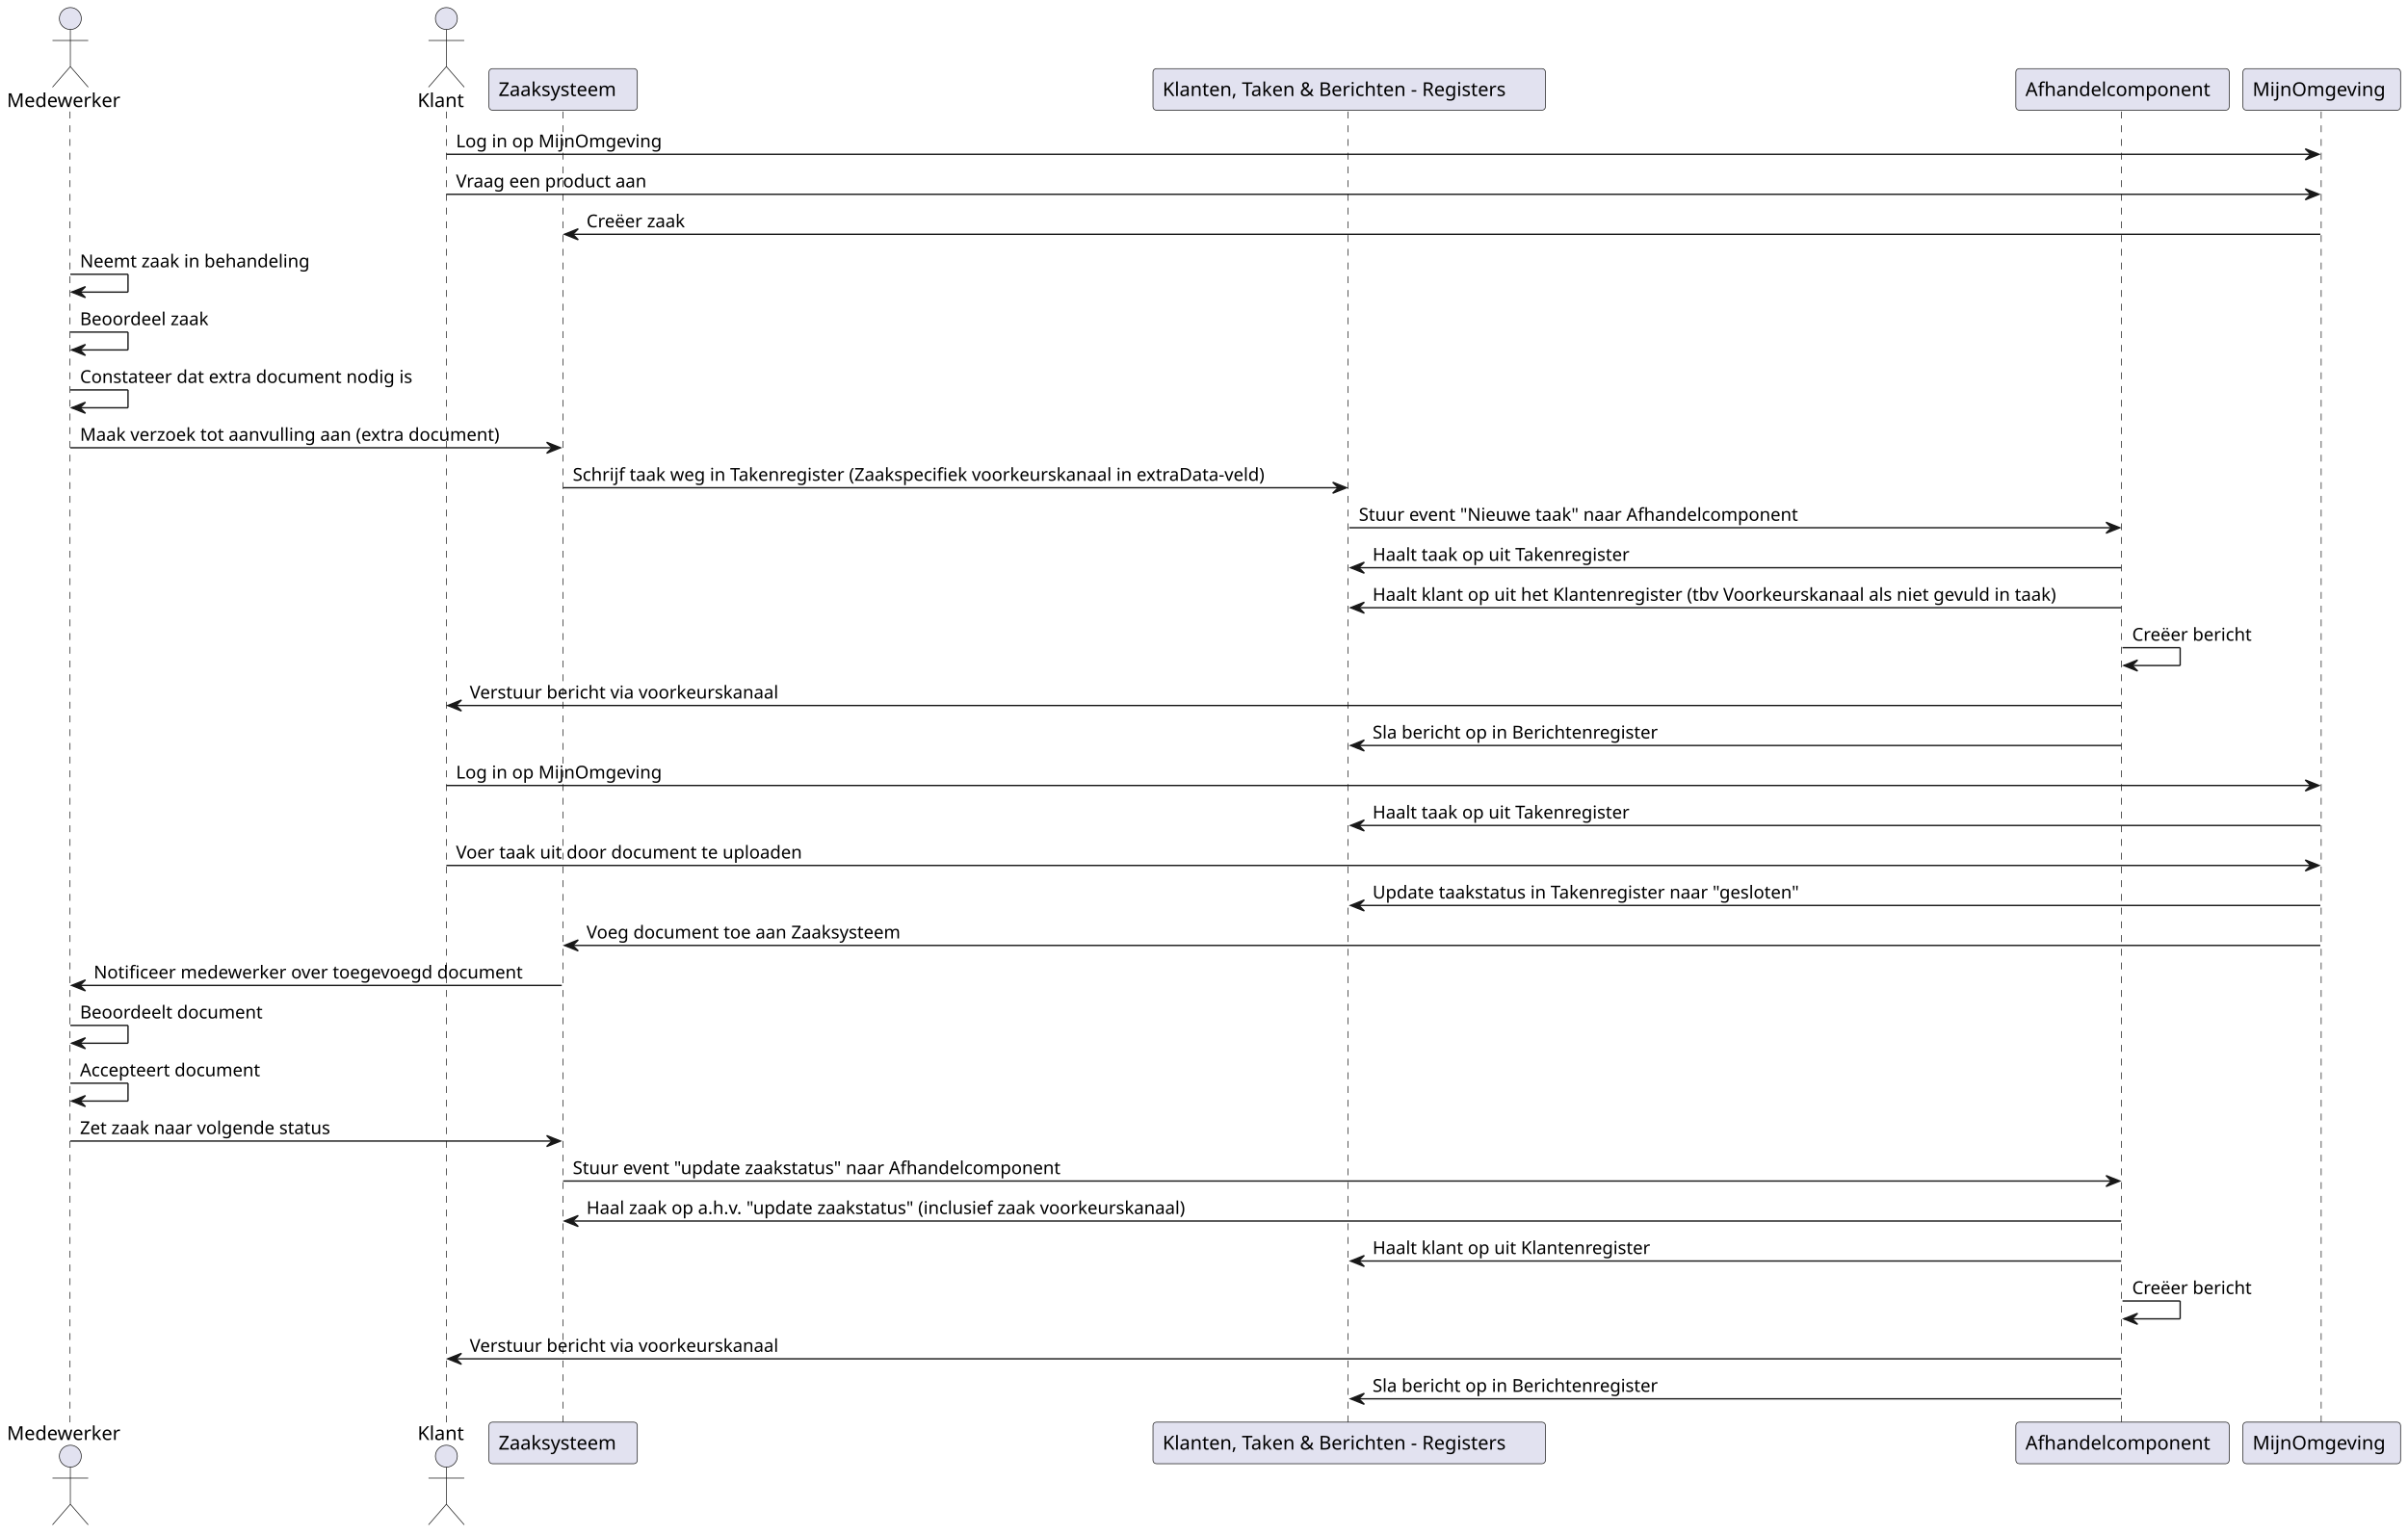
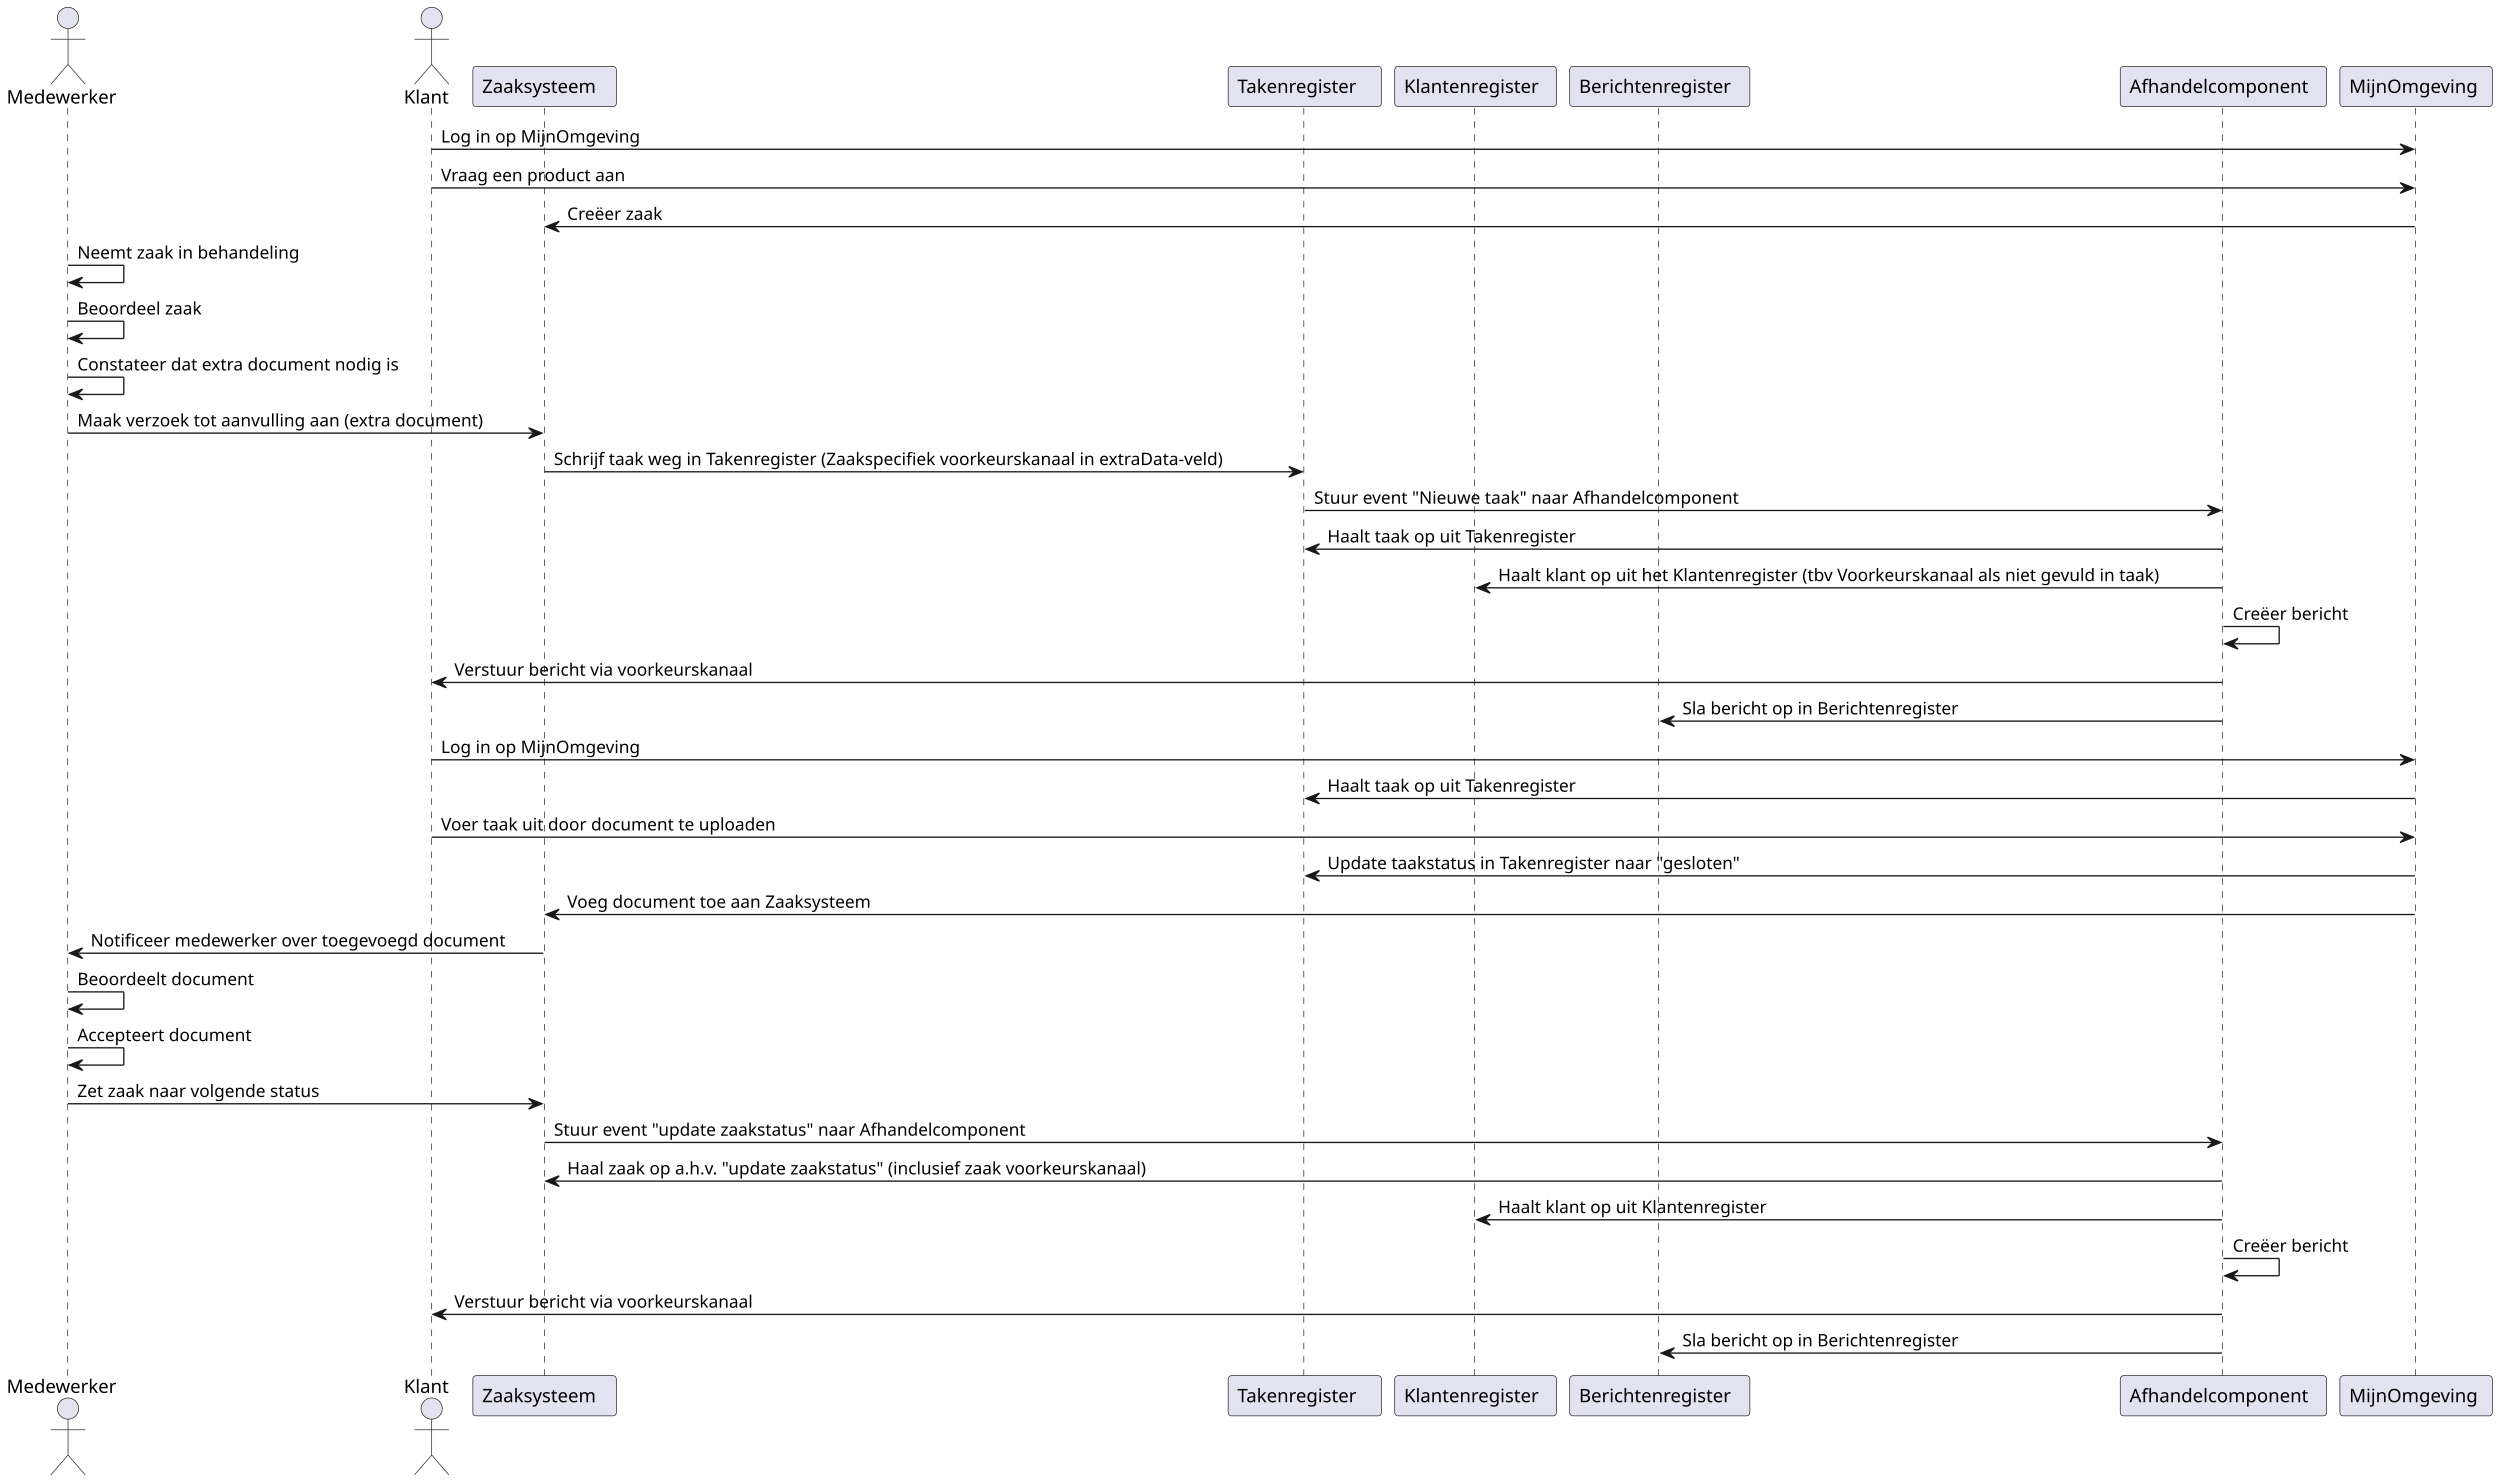
- <svg xmlns="http://www.w3.org/2000/svg" contentStyleType="text/css" height="1117px" preserveAspectRatio="none" style="width:1754px;height:1117px;background:#FFFFFF;" version="1.1" viewBox="0 0 1754 1117" width="1754px" zoomAndPan="magnify">
+ <svg xmlns="http://www.w3.org/2000/svg" contentStyleType="text/css" height="1117px" preserveAspectRatio="none" style="width:1883px;height:1117px;background:#FFFFFF;" version="1.1" viewBox="0 0 1883 1117" width="1883px" zoomAndPan="magnify">
  <defs />
  <g>
    <line style="stroke:#181818;stroke-width:0.5;stroke-dasharray:5.0,5.0;" x1="51" x2="51" y1="81.297" y2="1037.148" />
    <line style="stroke:#181818;stroke-width:0.5;stroke-dasharray:5.0,5.0;" x1="325.143" x2="325.143" y1="81.297" y2="1037.148" />
    <line style="stroke:#181818;stroke-width:0.5;stroke-dasharray:5.0,5.0;" x1="410.155" x2="410.155" y1="81.297" y2="1037.148" />
-     <line style="stroke:#181818;stroke-width:0.5;stroke-dasharray:5.0,5.0;" x1="981.841" x2="981.841" y1="81.297" y2="1037.148" />
-     <line style="stroke:#181818;stroke-width:0.5;stroke-dasharray:5.0,5.0;" x1="1545.34" x2="1545.34" y1="81.297" y2="1037.148" />
-     <line style="stroke:#181818;stroke-width:0.5;stroke-dasharray:5.0,5.0;" x1="1690.762" x2="1690.762" y1="81.297" y2="1037.148" />
+     <line style="stroke:#181818;stroke-width:0.5;stroke-dasharray:5.0,5.0;" x1="982.037" x2="982.037" y1="81.297" y2="1037.148" />
+     <line style="stroke:#181818;stroke-width:0.5;stroke-dasharray:5.0,5.0;" x1="1110.51" x2="1110.51" y1="81.297" y2="1037.148" />
+     <line style="stroke:#181818;stroke-width:0.5;stroke-dasharray:5.0,5.0;" x1="1249.306" x2="1249.306" y1="81.297" y2="1037.148" />
+     <line style="stroke:#181818;stroke-width:0.5;stroke-dasharray:5.0,5.0;" x1="1673.975" x2="1673.975" y1="81.297" y2="1037.148" />
+     <line style="stroke:#181818;stroke-width:0.5;stroke-dasharray:5.0,5.0;" x1="1819.397" x2="1819.397" y1="81.297" y2="1037.148" />
    <text fill="#000000" font-family="sans-serif" font-size="14" lengthAdjust="spacing" textLength="86.488" x="5" y="77.995">Medewerker</text>
    <ellipse cx="51.244" cy="13.5" fill="#E2E2F0" rx="8" ry="8" style="stroke:#181818;stroke-width:0.5;" />
    <path d="M51.244,21.5 L51.244,48.5 M38.244,29.5 L64.244,29.5 M51.244,48.5 L38.244,63.5 M51.244,48.5 L64.244,63.5 " fill="none" style="stroke:#181818;stroke-width:0.5;" />
    <text fill="#000000" font-family="sans-serif" font-size="14" lengthAdjust="spacing" textLength="86.488" x="5" y="1049.144">Medewerker</text>
    <ellipse cx="51.244" cy="1060.945" fill="#E2E2F0" rx="8" ry="8" style="stroke:#181818;stroke-width:0.5;" />
    <path d="M51.244,1068.945 L51.244,1095.945 M38.244,1076.945 L64.244,1076.945 M51.244,1095.945 L38.244,1110.945 M51.244,1095.945 L64.244,1110.945 " fill="none" style="stroke:#181818;stroke-width:0.5;" />
    <text fill="#000000" font-family="sans-serif" font-size="14" lengthAdjust="spacing" textLength="36.012" x="304.143" y="77.995">Klant</text>
    <ellipse cx="325.149" cy="13.5" fill="#E2E2F0" rx="8" ry="8" style="stroke:#181818;stroke-width:0.5;" />
    <path d="M325.149,21.5 L325.149,48.5 M312.149,29.5 L338.149,29.5 M325.149,48.5 L312.149,63.5 M325.149,48.5 L338.149,63.5 " fill="none" style="stroke:#181818;stroke-width:0.5;" />
    <text fill="#000000" font-family="sans-serif" font-size="14" lengthAdjust="spacing" textLength="36.012" x="304.143" y="1049.144">Klant</text>
    <ellipse cx="325.149" cy="1060.945" fill="#E2E2F0" rx="8" ry="8" style="stroke:#181818;stroke-width:0.5;" />
    <path d="M325.149,1068.945 L325.149,1095.945 M312.149,1076.945 L338.149,1076.945 M325.149,1095.945 L312.149,1110.945 M325.149,1095.945 L338.149,1110.945 " fill="none" style="stroke:#181818;stroke-width:0.5;" />
    <rect fill="#E2E2F0" height="30.297" rx="2.5" ry="2.5" style="stroke:#181818;stroke-width:0.5;" width="108.083" x="356.155" y="50" />
    <text fill="#000000" font-family="sans-serif" font-size="14" lengthAdjust="spacing" textLength="94.083" x="363.155" y="69.995">Zaaksysteem</text>
    <rect fill="#E2E2F0" height="30.297" rx="2.5" ry="2.5" style="stroke:#181818;stroke-width:0.5;" width="108.083" x="356.155" y="1036.148" />
    <text fill="#000000" font-family="sans-serif" font-size="14" lengthAdjust="spacing" textLength="94.083" x="363.155" y="1056.144">Zaaksysteem</text>
-     <rect fill="#E2E2F0" height="30.297" rx="2.5" ry="2.5" style="stroke:#181818;stroke-width:0.5;" width="285.865" x="839.841" y="50" />
-     <text fill="#000000" font-family="sans-serif" font-size="14" lengthAdjust="spacing" textLength="271.865" x="846.841" y="69.995">Klanten, Taken &amp; Berichten - Registers</text>
-     <rect fill="#E2E2F0" height="30.297" rx="2.5" ry="2.5" style="stroke:#181818;stroke-width:0.5;" width="285.865" x="839.841" y="1036.148" />
-     <text fill="#000000" font-family="sans-serif" font-size="14" lengthAdjust="spacing" textLength="271.865" x="846.841" y="1056.144">Klanten, Taken &amp; Berichten - Registers</text>
-     <rect fill="#E2E2F0" height="30.297" rx="2.5" ry="2.5" style="stroke:#181818;stroke-width:0.5;" width="155.422" x="1468.34" y="50" />
-     <text fill="#000000" font-family="sans-serif" font-size="14" lengthAdjust="spacing" textLength="141.422" x="1475.34" y="69.995">Afhandelcomponent</text>
-     <rect fill="#E2E2F0" height="30.297" rx="2.5" ry="2.5" style="stroke:#181818;stroke-width:0.5;" width="155.422" x="1468.34" y="1036.148" />
-     <text fill="#000000" font-family="sans-serif" font-size="14" lengthAdjust="spacing" textLength="141.422" x="1475.34" y="1056.144">Afhandelcomponent</text>
-     <rect fill="#E2E2F0" height="30.297" rx="2.5" ry="2.5" style="stroke:#181818;stroke-width:0.5;" width="114.823" x="1633.762" y="50" />
-     <text fill="#000000" font-family="sans-serif" font-size="14" lengthAdjust="spacing" textLength="100.823" x="1640.762" y="69.995">MijnOmgeving</text>
-     <rect fill="#E2E2F0" height="30.297" rx="2.5" ry="2.5" style="stroke:#181818;stroke-width:0.5;" width="114.823" x="1633.762" y="1036.148" />
-     <text fill="#000000" font-family="sans-serif" font-size="14" lengthAdjust="spacing" textLength="100.823" x="1640.762" y="1056.144">MijnOmgeving</text>
-     <polygon fill="#181818" points="1679.174,108.43,1689.174,112.43,1679.174,116.43,1683.174,112.43" style="stroke:#181818;stroke-width:1.0;" />
-     <line style="stroke:#181818;stroke-width:1.0;" x1="325.149" x2="1685.174" y1="112.43" y2="112.43" />
+     <rect fill="#E2E2F0" height="30.297" rx="2.5" ry="2.5" style="stroke:#181818;stroke-width:0.5;" width="115.473" x="925.037" y="50" />
+     <text fill="#000000" font-family="sans-serif" font-size="14" lengthAdjust="spacing" textLength="97.022" x="932.037" y="69.995">Takenregister</text>
+     <rect fill="#E2E2F0" height="30.297" rx="2.5" ry="2.5" style="stroke:#181818;stroke-width:0.5;" width="115.473" x="925.037" y="1036.148" />
+     <text fill="#000000" font-family="sans-serif" font-size="14" lengthAdjust="spacing" textLength="97.022" x="932.037" y="1056.144">Takenregister</text>
+     <rect fill="#E2E2F0" height="30.297" rx="2.5" ry="2.5" style="stroke:#181818;stroke-width:0.5;" width="121.796" x="1050.51" y="50" />
+     <text fill="#000000" font-family="sans-serif" font-size="14" lengthAdjust="spacing" textLength="107.796" x="1057.51" y="69.995">Klantenregister</text>
+     <rect fill="#E2E2F0" height="30.297" rx="2.5" ry="2.5" style="stroke:#181818;stroke-width:0.5;" width="121.796" x="1050.51" y="1036.148" />
+     <text fill="#000000" font-family="sans-serif" font-size="14" lengthAdjust="spacing" textLength="107.796" x="1057.51" y="1056.144">Klantenregister</text>
+     <rect fill="#E2E2F0" height="30.297" rx="2.5" ry="2.5" style="stroke:#181818;stroke-width:0.5;" width="135.707" x="1182.306" y="50" />
+     <text fill="#000000" font-family="sans-serif" font-size="14" lengthAdjust="spacing" textLength="121.707" x="1189.306" y="69.995">Berichtenregister</text>
+     <rect fill="#E2E2F0" height="30.297" rx="2.5" ry="2.5" style="stroke:#181818;stroke-width:0.5;" width="135.707" x="1182.306" y="1036.148" />
+     <text fill="#000000" font-family="sans-serif" font-size="14" lengthAdjust="spacing" textLength="121.707" x="1189.306" y="1056.144">Berichtenregister</text>
+     <rect fill="#E2E2F0" height="30.297" rx="2.5" ry="2.5" style="stroke:#181818;stroke-width:0.5;" width="155.422" x="1596.975" y="50" />
+     <text fill="#000000" font-family="sans-serif" font-size="14" lengthAdjust="spacing" textLength="141.422" x="1603.975" y="69.995">Afhandelcomponent</text>
+     <rect fill="#E2E2F0" height="30.297" rx="2.5" ry="2.5" style="stroke:#181818;stroke-width:0.5;" width="155.422" x="1596.975" y="1036.148" />
+     <text fill="#000000" font-family="sans-serif" font-size="14" lengthAdjust="spacing" textLength="141.422" x="1603.975" y="1056.144">Afhandelcomponent</text>
+     <rect fill="#E2E2F0" height="30.297" rx="2.5" ry="2.5" style="stroke:#181818;stroke-width:0.5;" width="114.823" x="1762.397" y="50" />
+     <text fill="#000000" font-family="sans-serif" font-size="14" lengthAdjust="spacing" textLength="100.823" x="1769.397" y="69.995">MijnOmgeving</text>
+     <rect fill="#E2E2F0" height="30.297" rx="2.5" ry="2.5" style="stroke:#181818;stroke-width:0.5;" width="114.823" x="1762.397" y="1036.148" />
+     <text fill="#000000" font-family="sans-serif" font-size="14" lengthAdjust="spacing" textLength="100.823" x="1769.397" y="1056.144">MijnOmgeving</text>
+     <polygon fill="#181818" points="1807.808,108.43,1817.808,112.43,1807.808,116.43,1811.808,112.43" style="stroke:#181818;stroke-width:1.0;" />
+     <line style="stroke:#181818;stroke-width:1.0;" x1="325.149" x2="1813.808" y1="112.43" y2="112.43" />
    <text fill="#000000" font-family="sans-serif" font-size="13" lengthAdjust="spacing" textLength="157.523" x="332.149" y="107.364">Log in op MijnOmgeving</text>
-     <polygon fill="#181818" points="1679.174,137.562,1689.174,141.562,1679.174,145.562,1683.174,141.562" style="stroke:#181818;stroke-width:1.0;" />
-     <line style="stroke:#181818;stroke-width:1.0;" x1="325.149" x2="1685.174" y1="141.562" y2="141.562" />
+     <polygon fill="#181818" points="1807.808,137.562,1817.808,141.562,1807.808,145.562,1811.808,141.562" style="stroke:#181818;stroke-width:1.0;" />
+     <line style="stroke:#181818;stroke-width:1.0;" x1="325.149" x2="1813.808" y1="141.562" y2="141.562" />
    <text fill="#000000" font-family="sans-serif" font-size="13" lengthAdjust="spacing" textLength="149.513" x="332.149" y="136.497">Vraag een product aan</text>
    <polygon fill="#181818" points="421.196,166.695,411.196,170.695,421.196,174.695,417.196,170.695" style="stroke:#181818;stroke-width:1.0;" />
-     <line style="stroke:#181818;stroke-width:1.0;" x1="415.196" x2="1690.174" y1="170.695" y2="170.695" />
+     <line style="stroke:#181818;stroke-width:1.0;" x1="415.196" x2="1818.808" y1="170.695" y2="170.695" />
    <text fill="#000000" font-family="sans-serif" font-size="13" lengthAdjust="spacing" textLength="78.178" x="427.196" y="165.629">Creëer zaak</text>
    <line style="stroke:#181818;stroke-width:1.0;" x1="51.244" x2="93.244" y1="199.828" y2="199.828" />
    <line style="stroke:#181818;stroke-width:1.0;" x1="93.244" x2="93.244" y1="199.828" y2="212.828" />
    <line style="stroke:#181818;stroke-width:1.0;" x1="52.244" x2="93.244" y1="212.828" y2="212.828" />
    <polygon fill="#181818" points="62.244,208.828,52.244,212.828,62.244,216.828,58.244,212.828" style="stroke:#181818;stroke-width:1.0;" />
    <text fill="#000000" font-family="sans-serif" font-size="13" lengthAdjust="spacing" textLength="178.674" x="58.244" y="194.762">Neemt zaak in behandeling</text>
    <line style="stroke:#181818;stroke-width:1.0;" x1="51.244" x2="93.244" y1="241.961" y2="241.961" />
    <line style="stroke:#181818;stroke-width:1.0;" x1="93.244" x2="93.244" y1="241.961" y2="254.961" />
    <line style="stroke:#181818;stroke-width:1.0;" x1="52.244" x2="93.244" y1="254.961" y2="254.961" />
    <polygon fill="#181818" points="62.244,250.961,52.244,254.961,62.244,258.961,58.244,254.961" style="stroke:#181818;stroke-width:1.0;" />
    <text fill="#000000" font-family="sans-serif" font-size="13" lengthAdjust="spacing" textLength="100.445" x="58.244" y="236.895">Beoordeel zaak</text>
    <line style="stroke:#181818;stroke-width:1.0;" x1="51.244" x2="93.244" y1="284.094" y2="284.094" />
    <line style="stroke:#181818;stroke-width:1.0;" x1="93.244" x2="93.244" y1="284.094" y2="297.094" />
    <line style="stroke:#181818;stroke-width:1.0;" x1="52.244" x2="93.244" y1="297.094" y2="297.094" />
    <polygon fill="#181818" points="62.244,293.094,52.244,297.094,62.244,301.094,58.244,297.094" style="stroke:#181818;stroke-width:1.0;" />
    <text fill="#000000" font-family="sans-serif" font-size="13" lengthAdjust="spacing" textLength="259.905" x="58.244" y="279.028">Constateer dat extra document nodig is</text>
    <polygon fill="#181818" points="398.196,322.227,408.196,326.227,398.196,330.227,402.196,326.227" style="stroke:#181818;stroke-width:1.0;" />
    <line style="stroke:#181818;stroke-width:1.0;" x1="51.244" x2="404.196" y1="326.227" y2="326.227" />
    <text fill="#000000" font-family="sans-serif" font-size="13" lengthAdjust="spacing" textLength="330.396" x="58.244" y="321.161">Maak verzoek tot aanvulling aan (extra document)</text>
    <polygon fill="#181818" points="970.773,351.359,980.773,355.359,970.773,359.359,974.773,355.359" style="stroke:#181818;stroke-width:1.0;" />
    <line style="stroke:#181818;stroke-width:1.0;" x1="410.196" x2="976.773" y1="355.359" y2="355.359" />
    <text fill="#000000" font-family="sans-serif" font-size="13" lengthAdjust="spacing" textLength="548.577" x="417.196" y="350.293">Schrijf taak weg in Takenregister (Zaakspecifiek voorkeurskanaal in extraData-veld)</text>
-     <polygon fill="#181818" points="1534.051,380.492,1544.051,384.492,1534.051,388.492,1538.051,384.492" style="stroke:#181818;stroke-width:1.0;" />
-     <line style="stroke:#181818;stroke-width:1.0;" x1="982.773" x2="1540.051" y1="384.492" y2="384.492" />
+     <polygon fill="#181818" points="1662.686,380.492,1672.686,384.492,1662.686,388.492,1666.686,384.492" style="stroke:#181818;stroke-width:1.0;" />
+     <line style="stroke:#181818;stroke-width:1.0;" x1="982.773" x2="1668.686" y1="384.492" y2="384.492" />
    <text fill="#000000" font-family="sans-serif" font-size="13" lengthAdjust="spacing" textLength="342.418" x="989.773" y="379.426">Stuur event "Nieuwe taak" naar Afhandelcomponent</text>
    <polygon fill="#181818" points="993.773,409.625,983.773,413.625,993.773,417.625,989.773,413.625" style="stroke:#181818;stroke-width:1.0;" />
-     <line style="stroke:#181818;stroke-width:1.0;" x1="987.773" x2="1545.051" y1="413.625" y2="413.625" />
+     <line style="stroke:#181818;stroke-width:1.0;" x1="987.773" x2="1673.686" y1="413.625" y2="413.625" />
    <text fill="#000000" font-family="sans-serif" font-size="13" lengthAdjust="spacing" textLength="202.75" x="999.773" y="408.559">Haalt taak op uit Takenregister</text>
-     <polygon fill="#181818" points="993.773,438.758,983.773,442.758,993.773,446.758,989.773,442.758" style="stroke:#181818;stroke-width:1.0;" />
-     <line style="stroke:#181818;stroke-width:1.0;" x1="987.773" x2="1545.051" y1="442.758" y2="442.758" />
-     <text fill="#000000" font-family="sans-serif" font-size="13" lengthAdjust="spacing" textLength="539.278" x="999.773" y="437.692">Haalt klant op uit het Klantenregister (tbv Voorkeurskanaal als niet gevuld in taak)</text>
-     <line style="stroke:#181818;stroke-width:1.0;" x1="1546.051" x2="1588.051" y1="471.891" y2="471.891" />
-     <line style="stroke:#181818;stroke-width:1.0;" x1="1588.051" x2="1588.051" y1="471.891" y2="484.891" />
-     <line style="stroke:#181818;stroke-width:1.0;" x1="1547.051" x2="1588.051" y1="484.891" y2="484.891" />
-     <polygon fill="#181818" points="1557.051,480.891,1547.051,484.891,1557.051,488.891,1553.051,484.891" style="stroke:#181818;stroke-width:1.0;" />
-     <text fill="#000000" font-family="sans-serif" font-size="13" lengthAdjust="spacing" textLength="93.584" x="1553.051" y="466.825">Creëer bericht</text>
+     <polygon fill="#181818" points="1122.408,438.758,1112.408,442.758,1122.408,446.758,1118.408,442.758" style="stroke:#181818;stroke-width:1.0;" />
+     <line style="stroke:#181818;stroke-width:1.0;" x1="1116.408" x2="1673.686" y1="442.758" y2="442.758" />
+     <text fill="#000000" font-family="sans-serif" font-size="13" lengthAdjust="spacing" textLength="539.278" x="1128.408" y="437.692">Haalt klant op uit het Klantenregister (tbv Voorkeurskanaal als niet gevuld in taak)</text>
+     <line style="stroke:#181818;stroke-width:1.0;" x1="1674.686" x2="1716.686" y1="471.891" y2="471.891" />
+     <line style="stroke:#181818;stroke-width:1.0;" x1="1716.686" x2="1716.686" y1="471.891" y2="484.891" />
+     <line style="stroke:#181818;stroke-width:1.0;" x1="1675.686" x2="1716.686" y1="484.891" y2="484.891" />
+     <polygon fill="#181818" points="1685.686,480.891,1675.686,484.891,1685.686,488.891,1681.686,484.891" style="stroke:#181818;stroke-width:1.0;" />
+     <text fill="#000000" font-family="sans-serif" font-size="13" lengthAdjust="spacing" textLength="93.584" x="1681.686" y="466.825">Creëer bericht</text>
    <polygon fill="#181818" points="336.149,510.023,326.149,514.023,336.149,518.023,332.149,514.023" style="stroke:#181818;stroke-width:1.0;" />
-     <line style="stroke:#181818;stroke-width:1.0;" x1="330.149" x2="1545.051" y1="514.023" y2="514.023" />
+     <line style="stroke:#181818;stroke-width:1.0;" x1="330.149" x2="1673.686" y1="514.023" y2="514.023" />
    <text fill="#000000" font-family="sans-serif" font-size="13" lengthAdjust="spacing" textLength="241.395" x="342.149" y="508.957">Verstuur bericht via voorkeurskanaal</text>
-     <polygon fill="#181818" points="993.773,539.156,983.773,543.156,993.773,547.156,989.773,543.156" style="stroke:#181818;stroke-width:1.0;" />
-     <line style="stroke:#181818;stroke-width:1.0;" x1="987.773" x2="1545.051" y1="543.156" y2="543.156" />
-     <text fill="#000000" font-family="sans-serif" font-size="13" lengthAdjust="spacing" textLength="223.12" x="999.773" y="538.09">Sla bericht op in Berichtenregister</text>
-     <polygon fill="#181818" points="1679.174,568.289,1689.174,572.289,1679.174,576.289,1683.174,572.289" style="stroke:#181818;stroke-width:1.0;" />
-     <line style="stroke:#181818;stroke-width:1.0;" x1="325.149" x2="1685.174" y1="572.289" y2="572.289" />
+     <polygon fill="#181818" points="1261.159,539.156,1251.159,543.156,1261.159,547.156,1257.159,543.156" style="stroke:#181818;stroke-width:1.0;" />
+     <line style="stroke:#181818;stroke-width:1.0;" x1="1255.159" x2="1673.686" y1="543.156" y2="543.156" />
+     <text fill="#000000" font-family="sans-serif" font-size="13" lengthAdjust="spacing" textLength="223.12" x="1267.159" y="538.09">Sla bericht op in Berichtenregister</text>
+     <polygon fill="#181818" points="1807.808,568.289,1817.808,572.289,1807.808,576.289,1811.808,572.289" style="stroke:#181818;stroke-width:1.0;" />
+     <line style="stroke:#181818;stroke-width:1.0;" x1="325.149" x2="1813.808" y1="572.289" y2="572.289" />
    <text fill="#000000" font-family="sans-serif" font-size="13" lengthAdjust="spacing" textLength="157.523" x="332.149" y="567.223">Log in op MijnOmgeving</text>
    <polygon fill="#181818" points="993.773,597.422,983.773,601.422,993.773,605.422,989.773,601.422" style="stroke:#181818;stroke-width:1.0;" />
-     <line style="stroke:#181818;stroke-width:1.0;" x1="987.773" x2="1690.174" y1="601.422" y2="601.422" />
+     <line style="stroke:#181818;stroke-width:1.0;" x1="987.773" x2="1818.808" y1="601.422" y2="601.422" />
    <text fill="#000000" font-family="sans-serif" font-size="13" lengthAdjust="spacing" textLength="202.75" x="999.773" y="596.356">Haalt taak op uit Takenregister</text>
-     <polygon fill="#181818" points="1679.174,626.555,1689.174,630.555,1679.174,634.555,1683.174,630.555" style="stroke:#181818;stroke-width:1.0;" />
-     <line style="stroke:#181818;stroke-width:1.0;" x1="325.149" x2="1685.174" y1="630.555" y2="630.555" />
+     <polygon fill="#181818" points="1807.808,626.555,1817.808,630.555,1807.808,634.555,1811.808,630.555" style="stroke:#181818;stroke-width:1.0;" />
+     <line style="stroke:#181818;stroke-width:1.0;" x1="325.149" x2="1813.808" y1="630.555" y2="630.555" />
    <text fill="#000000" font-family="sans-serif" font-size="13" lengthAdjust="spacing" textLength="269.191" x="332.149" y="625.489">Voer taak uit door document te uploaden</text>
    <polygon fill="#181818" points="993.773,655.688,983.773,659.688,993.773,663.688,989.773,659.688" style="stroke:#181818;stroke-width:1.0;" />
-     <line style="stroke:#181818;stroke-width:1.0;" x1="987.773" x2="1690.174" y1="659.688" y2="659.688" />
+     <line style="stroke:#181818;stroke-width:1.0;" x1="987.773" x2="1818.808" y1="659.688" y2="659.688" />
    <text fill="#000000" font-family="sans-serif" font-size="13" lengthAdjust="spacing" textLength="335.588" x="999.773" y="654.622">Update taakstatus in Takenregister naar "gesloten"</text>
    <polygon fill="#181818" points="421.196,684.82,411.196,688.82,421.196,692.82,417.196,688.82" style="stroke:#181818;stroke-width:1.0;" />
-     <line style="stroke:#181818;stroke-width:1.0;" x1="415.196" x2="1690.174" y1="688.82" y2="688.82" />
+     <line style="stroke:#181818;stroke-width:1.0;" x1="415.196" x2="1818.808" y1="688.82" y2="688.82" />
    <text fill="#000000" font-family="sans-serif" font-size="13" lengthAdjust="spacing" textLength="247.8" x="427.196" y="683.754">Voeg document toe aan Zaaksysteem</text>
    <polygon fill="#181818" points="62.244,713.953,52.244,717.953,62.244,721.953,58.244,717.953" style="stroke:#181818;stroke-width:1.0;" />
    <line style="stroke:#181818;stroke-width:1.0;" x1="56.244" x2="409.196" y1="717.953" y2="717.953" />
    <text fill="#000000" font-family="sans-serif" font-size="13" lengthAdjust="spacing" textLength="333.379" x="68.244" y="712.887">Notificeer medewerker over toegevoegd document</text>
    <line style="stroke:#181818;stroke-width:1.0;" x1="51.244" x2="93.244" y1="747.086" y2="747.086" />
    <line style="stroke:#181818;stroke-width:1.0;" x1="93.244" x2="93.244" y1="747.086" y2="760.086" />
    <line style="stroke:#181818;stroke-width:1.0;" x1="52.244" x2="93.244" y1="760.086" y2="760.086" />
    <polygon fill="#181818" points="62.244,756.086,52.244,760.086,62.244,764.086,58.244,760.086" style="stroke:#181818;stroke-width:1.0;" />
    <text fill="#000000" font-family="sans-serif" font-size="13" lengthAdjust="spacing" textLength="140.848" x="58.244" y="742.02">Beoordeelt document</text>
    <line style="stroke:#181818;stroke-width:1.0;" x1="51.244" x2="93.244" y1="789.219" y2="789.219" />
    <line style="stroke:#181818;stroke-width:1.0;" x1="93.244" x2="93.244" y1="789.219" y2="802.219" />
    <line style="stroke:#181818;stroke-width:1.0;" x1="52.244" x2="93.244" y1="802.219" y2="802.219" />
    <polygon fill="#181818" points="62.244,798.219,52.244,802.219,62.244,806.219,58.244,802.219" style="stroke:#181818;stroke-width:1.0;" />
    <text fill="#000000" font-family="sans-serif" font-size="13" lengthAdjust="spacing" textLength="140.696" x="58.244" y="784.153">Accepteert document</text>
    <polygon fill="#181818" points="398.196,827.352,408.196,831.352,398.196,835.352,402.196,831.352" style="stroke:#181818;stroke-width:1.0;" />
    <line style="stroke:#181818;stroke-width:1.0;" x1="51.244" x2="404.196" y1="831.352" y2="831.352" />
    <text fill="#000000" font-family="sans-serif" font-size="13" lengthAdjust="spacing" textLength="198.275" x="58.244" y="826.286">Zet zaak naar volgende status</text>
-     <polygon fill="#181818" points="1534.051,856.484,1544.051,860.484,1534.051,864.484,1538.051,860.484" style="stroke:#181818;stroke-width:1.0;" />
-     <line style="stroke:#181818;stroke-width:1.0;" x1="410.196" x2="1540.051" y1="860.484" y2="860.484" />
+     <polygon fill="#181818" points="1662.686,856.484,1672.686,860.484,1662.686,864.484,1666.686,860.484" style="stroke:#181818;stroke-width:1.0;" />
+     <line style="stroke:#181818;stroke-width:1.0;" x1="410.196" x2="1668.686" y1="860.484" y2="860.484" />
    <text fill="#000000" font-family="sans-serif" font-size="13" lengthAdjust="spacing" textLength="381.691" x="417.196" y="855.418">Stuur event "update zaakstatus" naar Afhandelcomponent</text>
    <polygon fill="#181818" points="421.196,885.617,411.196,889.617,421.196,893.617,417.196,889.617" style="stroke:#181818;stroke-width:1.0;" />
-     <line style="stroke:#181818;stroke-width:1.0;" x1="415.196" x2="1545.051" y1="889.617" y2="889.617" />
+     <line style="stroke:#181818;stroke-width:1.0;" x1="415.196" x2="1673.686" y1="889.617" y2="889.617" />
    <text fill="#000000" font-family="sans-serif" font-size="13" lengthAdjust="spacing" textLength="475.503" x="427.196" y="884.551">Haal zaak op a.h.v. "update zaakstatus" (inclusief zaak voorkeurskanaal)</text>
-     <polygon fill="#181818" points="993.773,914.75,983.773,918.75,993.773,922.75,989.773,918.75" style="stroke:#181818;stroke-width:1.0;" />
-     <line style="stroke:#181818;stroke-width:1.0;" x1="987.773" x2="1545.051" y1="918.75" y2="918.75" />
-     <text fill="#000000" font-family="sans-serif" font-size="13" lengthAdjust="spacing" textLength="216.639" x="999.773" y="913.684">Haalt klant op uit Klantenregister</text>
-     <line style="stroke:#181818;stroke-width:1.0;" x1="1546.051" x2="1588.051" y1="947.883" y2="947.883" />
-     <line style="stroke:#181818;stroke-width:1.0;" x1="1588.051" x2="1588.051" y1="947.883" y2="960.883" />
-     <line style="stroke:#181818;stroke-width:1.0;" x1="1547.051" x2="1588.051" y1="960.883" y2="960.883" />
-     <polygon fill="#181818" points="1557.051,956.883,1547.051,960.883,1557.051,964.883,1553.051,960.883" style="stroke:#181818;stroke-width:1.0;" />
-     <text fill="#000000" font-family="sans-serif" font-size="13" lengthAdjust="spacing" textLength="93.584" x="1553.051" y="942.817">Creëer bericht</text>
+     <polygon fill="#181818" points="1122.408,914.75,1112.408,918.75,1122.408,922.75,1118.408,918.75" style="stroke:#181818;stroke-width:1.0;" />
+     <line style="stroke:#181818;stroke-width:1.0;" x1="1116.408" x2="1673.686" y1="918.75" y2="918.75" />
+     <text fill="#000000" font-family="sans-serif" font-size="13" lengthAdjust="spacing" textLength="216.639" x="1128.408" y="913.684">Haalt klant op uit Klantenregister</text>
+     <line style="stroke:#181818;stroke-width:1.0;" x1="1674.686" x2="1716.686" y1="947.883" y2="947.883" />
+     <line style="stroke:#181818;stroke-width:1.0;" x1="1716.686" x2="1716.686" y1="947.883" y2="960.883" />
+     <line style="stroke:#181818;stroke-width:1.0;" x1="1675.686" x2="1716.686" y1="960.883" y2="960.883" />
+     <polygon fill="#181818" points="1685.686,956.883,1675.686,960.883,1685.686,964.883,1681.686,960.883" style="stroke:#181818;stroke-width:1.0;" />
+     <text fill="#000000" font-family="sans-serif" font-size="13" lengthAdjust="spacing" textLength="93.584" x="1681.686" y="942.817">Creëer bericht</text>
    <polygon fill="#181818" points="336.149,986.016,326.149,990.016,336.149,994.016,332.149,990.016" style="stroke:#181818;stroke-width:1.0;" />
-     <line style="stroke:#181818;stroke-width:1.0;" x1="330.149" x2="1545.051" y1="990.016" y2="990.016" />
+     <line style="stroke:#181818;stroke-width:1.0;" x1="330.149" x2="1673.686" y1="990.016" y2="990.016" />
    <text fill="#000000" font-family="sans-serif" font-size="13" lengthAdjust="spacing" textLength="241.395" x="342.149" y="984.95">Verstuur bericht via voorkeurskanaal</text>
-     <polygon fill="#181818" points="993.773,1015.148,983.773,1019.148,993.773,1023.148,989.773,1019.148" style="stroke:#181818;stroke-width:1.0;" />
-     <line style="stroke:#181818;stroke-width:1.0;" x1="987.773" x2="1545.051" y1="1019.148" y2="1019.148" />
-     <text fill="#000000" font-family="sans-serif" font-size="13" lengthAdjust="spacing" textLength="223.12" x="999.773" y="1014.082">Sla bericht op in Berichtenregister</text>
+     <polygon fill="#181818" points="1261.159,1015.148,1251.159,1019.148,1261.159,1023.148,1257.159,1019.148" style="stroke:#181818;stroke-width:1.0;" />
+     <line style="stroke:#181818;stroke-width:1.0;" x1="1255.159" x2="1673.686" y1="1019.148" y2="1019.148" />
+     <text fill="#000000" font-family="sans-serif" font-size="13" lengthAdjust="spacing" textLength="223.12" x="1267.159" y="1014.082">Sla bericht op in Berichtenregister</text>
  </g>
</svg>
